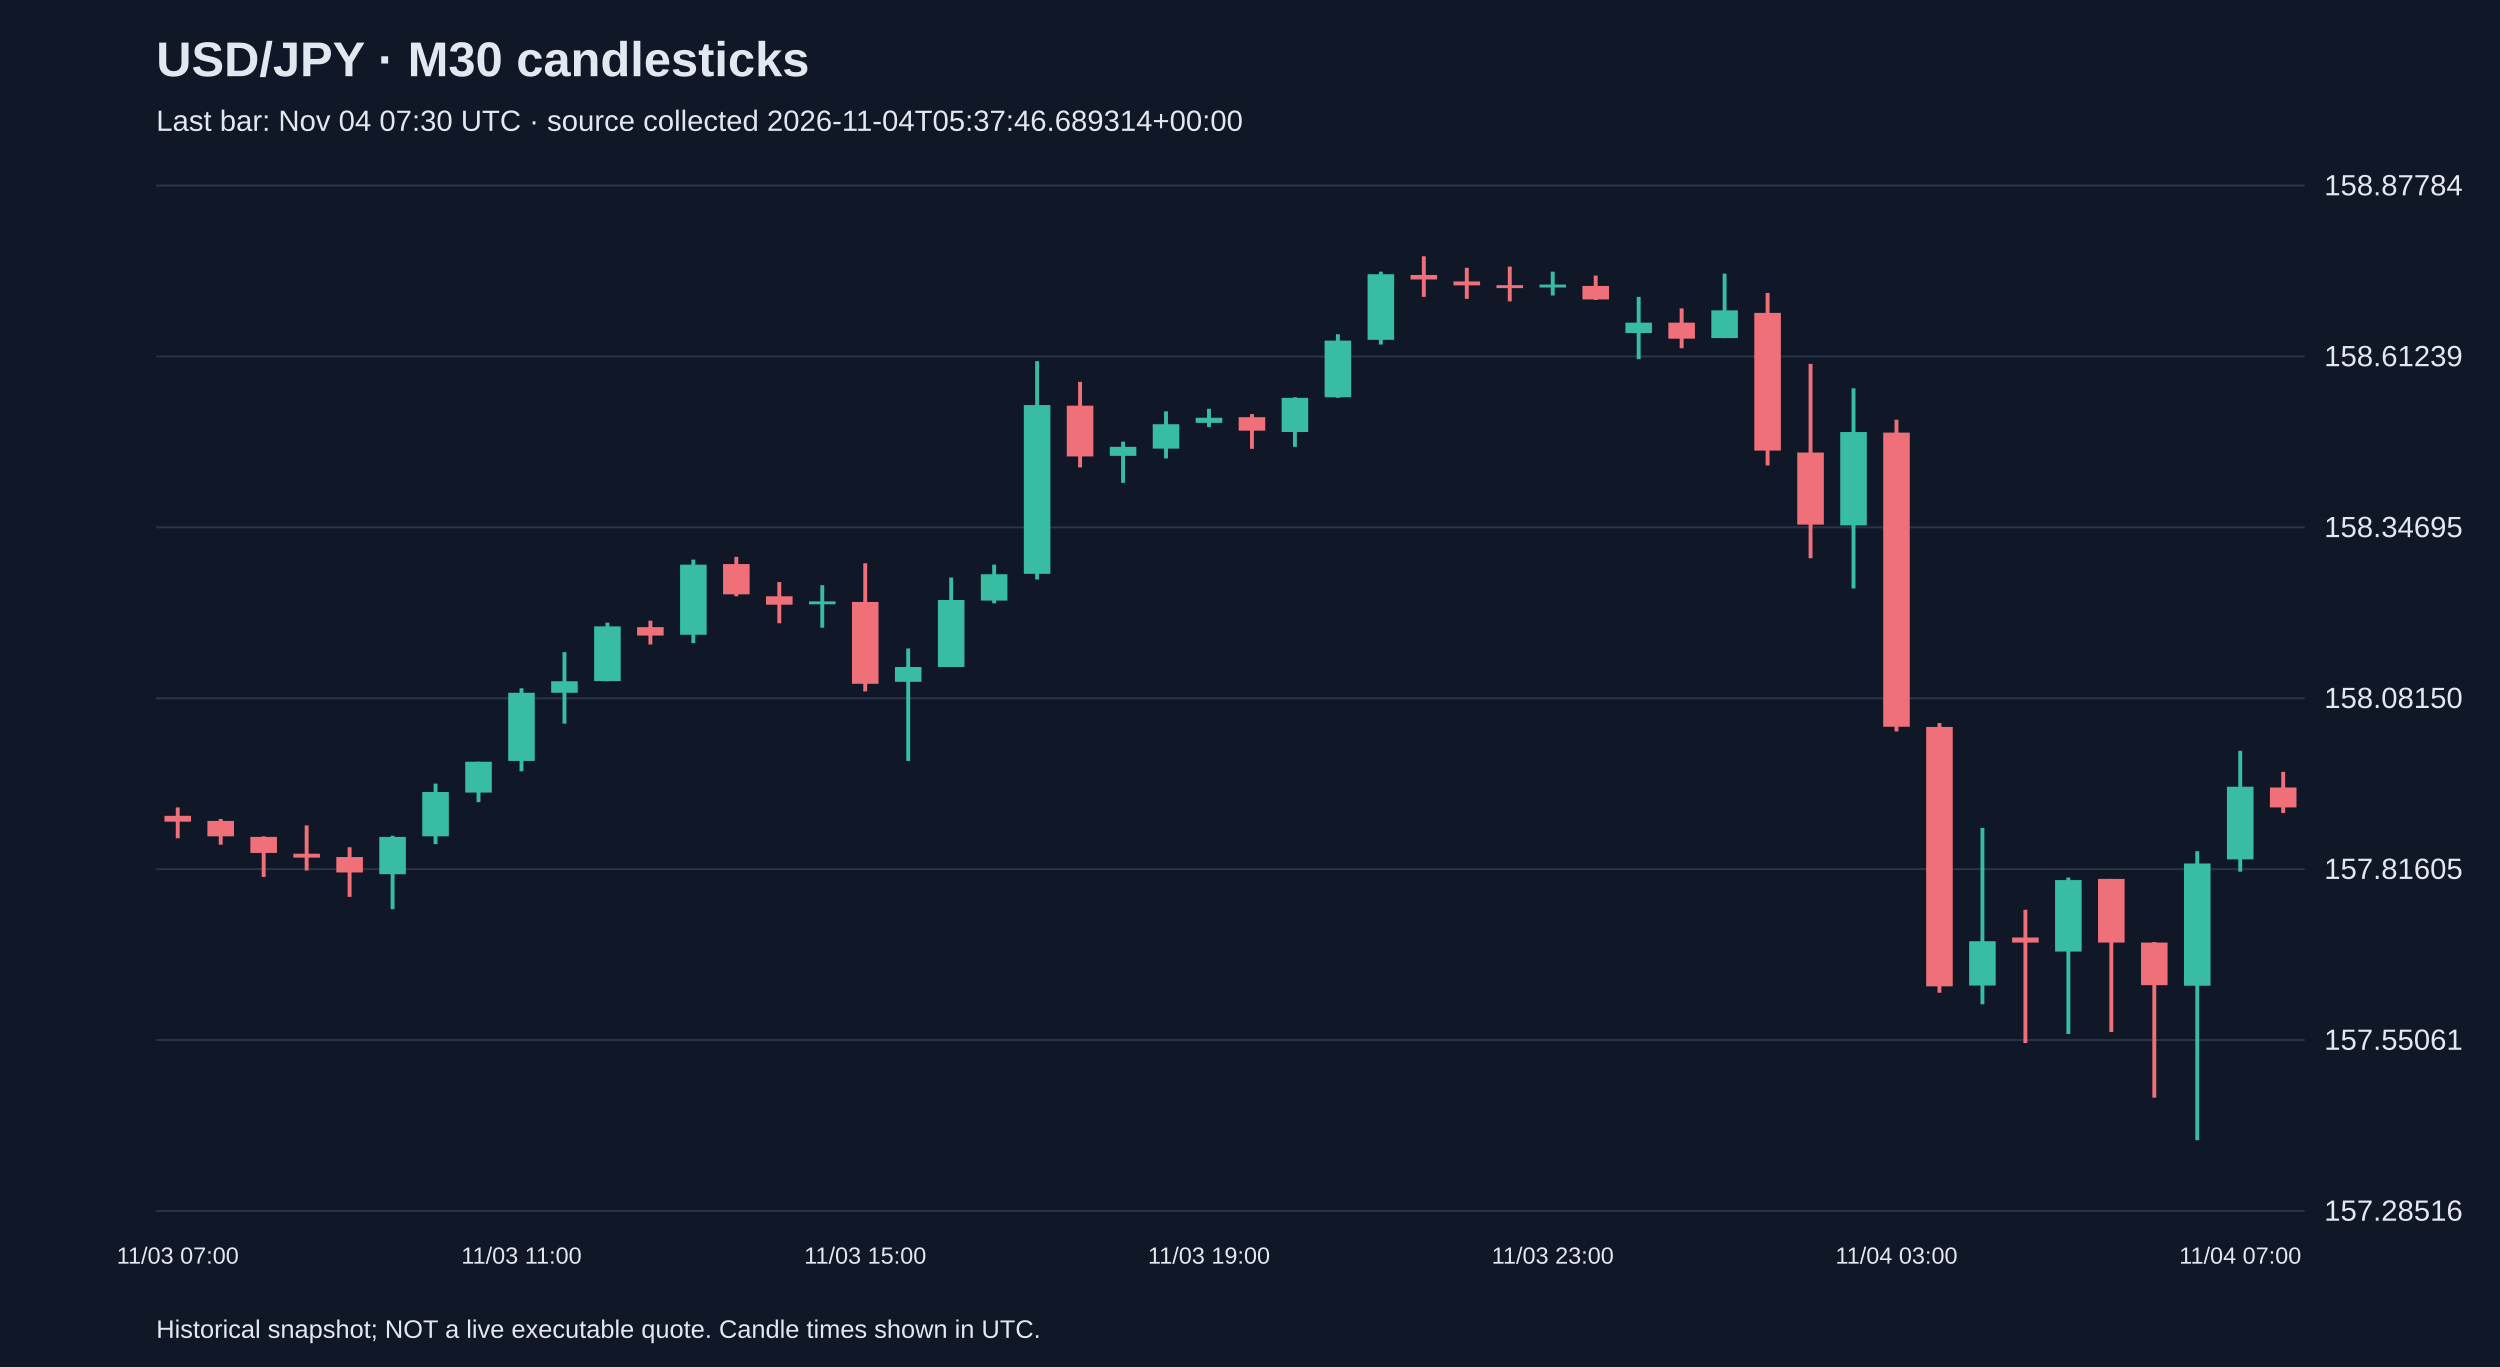
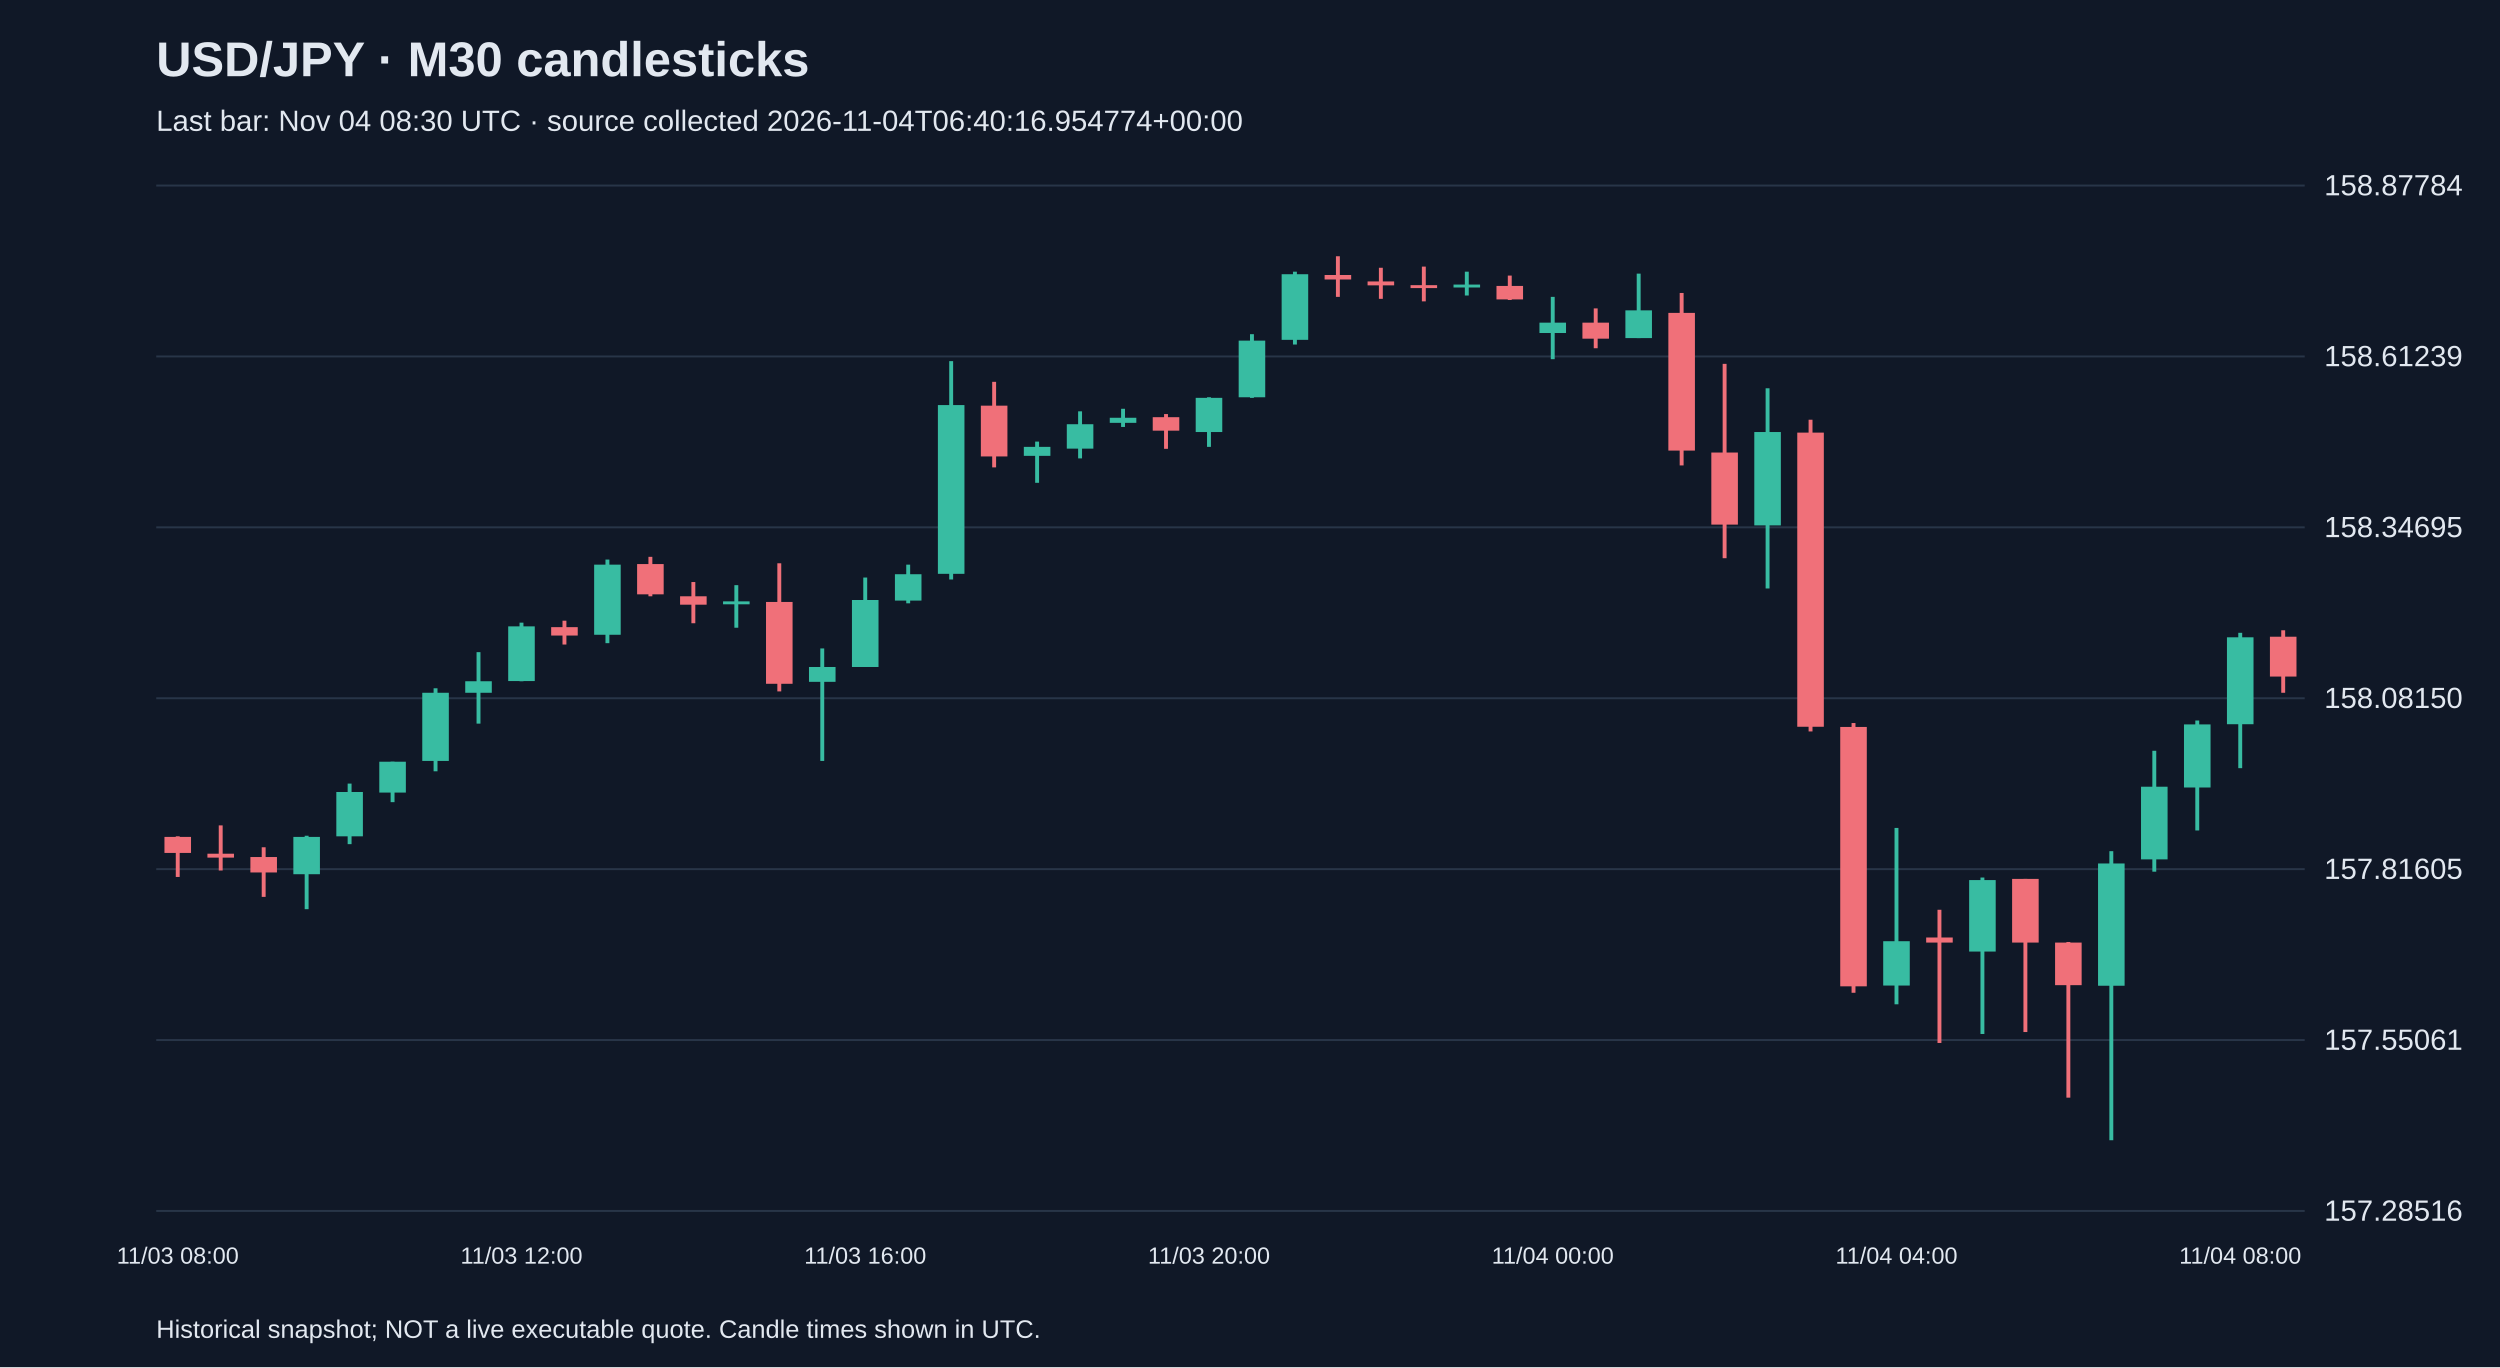
<svg xmlns="http://www.w3.org/2000/svg" viewBox="0 0 1280 700">
  <rect width="100%" height="100%" fill="#101827" />
  <style>text{font-family:Arial,sans-serif;fill:#e2e8f0}</style>
  <text x="80" y="39" font-size="25" font-weight="bold">USD/JPY · M30 candlesticks</text>
-   <text x="80" y="67" font-size="15" fill="#a6b1c5">Last bar: Nov 04 07:30 UTC · source collected 2026-11-04T05:37:46.689314+00:00</text>
+   <text x="80" y="67" font-size="15" fill="#a6b1c5">Last bar: Nov 04 08:30 UTC · source collected 2026-11-04T06:40:16.954774+00:00</text>
  <line x1="80" y1="620.0" x2="1180" y2="620.0" stroke="#283548" />
  <text x="1190" y="625.0" font-size="15">157.28516</text>
  <line x1="80" y1="532.5" x2="1180" y2="532.5" stroke="#283548" />
  <text x="1190" y="537.5" font-size="15">157.55061</text>
  <line x1="80" y1="445.0" x2="1180" y2="445.0" stroke="#283548" />
  <text x="1190" y="450.0" font-size="15">157.81605</text>
  <line x1="80" y1="357.5" x2="1180" y2="357.5" stroke="#283548" />
  <text x="1190" y="362.5" font-size="15">158.08150</text>
  <line x1="80" y1="270.0" x2="1180" y2="270.0" stroke="#283548" />
  <text x="1190" y="275.0" font-size="15">158.34695</text>
  <line x1="80" y1="182.5" x2="1180" y2="182.5" stroke="#283548" />
  <text x="1190" y="187.5" font-size="15">158.61239</text>
  <line x1="80" y1="95.0" x2="1180" y2="95.0" stroke="#283548" />
  <text x="1190" y="100.0" font-size="15">158.87784</text>
-   <line x1="91.0" y1="413.4" x2="91.0" y2="429.2" stroke="#f07079" stroke-width="2" />
-   <rect x="84.2" y="417.7" width="13.6" height="3.0" fill="#f07079" />
-   <text x="91.0" y="647" text-anchor="middle" font-size="12">11/03 07:00</text>
-   <line x1="113.0" y1="419.3" x2="113.0" y2="432.5" stroke="#f07079" stroke-width="2" />
-   <rect x="106.2" y="420.3" width="13.6" height="7.9" fill="#f07079" />
-   <line x1="135.0" y1="428.2" x2="135.0" y2="449.0" stroke="#f07079" stroke-width="2" />
-   <rect x="128.2" y="428.5" width="13.6" height="8.2" fill="#f07079" />
-   <line x1="157.0" y1="422.6" x2="157.0" y2="445.7" stroke="#f07079" stroke-width="2" />
-   <rect x="150.2" y="437.1" width="13.6" height="2.0" fill="#f07079" />
-   <line x1="179.0" y1="433.8" x2="179.0" y2="459.2" stroke="#f07079" stroke-width="2" />
-   <rect x="172.2" y="438.8" width="13.6" height="7.9" fill="#f07079" />
-   <line x1="201.0" y1="427.9" x2="201.0" y2="465.5" stroke="#38bca2" stroke-width="2" />
-   <rect x="194.2" y="428.5" width="13.6" height="19.1" fill="#38bca2" />
-   <line x1="223.0" y1="401.2" x2="223.0" y2="432.2" stroke="#38bca2" stroke-width="2" />
-   <rect x="216.2" y="405.5" width="13.6" height="22.7" fill="#38bca2" />
-   <line x1="245.0" y1="390.0" x2="245.0" y2="410.7" stroke="#38bca2" stroke-width="2" />
-   <rect x="238.2" y="390.0" width="13.6" height="15.8" fill="#38bca2" />
-   <line x1="267.0" y1="352.4" x2="267.0" y2="394.9" stroke="#38bca2" stroke-width="2" />
-   <rect x="260.2" y="354.7" width="13.6" height="34.9" fill="#38bca2" />
-   <text x="267.0" y="647" text-anchor="middle" font-size="12">11/03 11:00</text>
-   <line x1="289.0" y1="333.9" x2="289.0" y2="370.5" stroke="#38bca2" stroke-width="2" />
-   <rect x="282.2" y="348.8" width="13.6" height="5.9" fill="#38bca2" />
-   <line x1="311.0" y1="318.8" x2="311.0" y2="348.8" stroke="#38bca2" stroke-width="2" />
-   <rect x="304.2" y="320.7" width="13.6" height="28.0" fill="#38bca2" />
-   <line x1="333.0" y1="317.8" x2="333.0" y2="330.0" stroke="#f07079" stroke-width="2" />
-   <rect x="326.2" y="321.1" width="13.6" height="4.3" fill="#f07079" />
-   <line x1="355.0" y1="286.5" x2="355.0" y2="329.3" stroke="#38bca2" stroke-width="2" />
-   <rect x="348.2" y="289.1" width="13.6" height="35.9" fill="#38bca2" />
-   <line x1="377.0" y1="285.1" x2="377.0" y2="305.3" stroke="#f07079" stroke-width="2" />
-   <rect x="370.2" y="288.8" width="13.6" height="15.5" fill="#f07079" />
-   <line x1="399.0" y1="298.0" x2="399.0" y2="319.1" stroke="#f07079" stroke-width="2" />
-   <rect x="392.2" y="305.3" width="13.6" height="4.3" fill="#f07079" />
-   <line x1="421.0" y1="299.6" x2="421.0" y2="321.4" stroke="#38bca2" stroke-width="2" />
-   <rect x="414.2" y="307.9" width="13.6" height="1.5" fill="#38bca2" />
-   <line x1="443.0" y1="288.4" x2="443.0" y2="354.0" stroke="#f07079" stroke-width="2" />
-   <rect x="436.2" y="308.2" width="13.6" height="41.9" fill="#f07079" />
-   <text x="443.0" y="647" text-anchor="middle" font-size="12">11/03 15:00</text>
-   <line x1="465.0" y1="332.0" x2="465.0" y2="389.6" stroke="#38bca2" stroke-width="2" />
-   <rect x="458.2" y="341.5" width="13.6" height="7.6" fill="#38bca2" />
-   <line x1="487.0" y1="295.7" x2="487.0" y2="341.5" stroke="#38bca2" stroke-width="2" />
-   <rect x="480.2" y="307.2" width="13.6" height="34.3" fill="#38bca2" />
-   <line x1="509.0" y1="289.1" x2="509.0" y2="308.9" stroke="#38bca2" stroke-width="2" />
-   <rect x="502.2" y="294.0" width="13.6" height="13.5" fill="#38bca2" />
-   <line x1="531.0" y1="184.9" x2="531.0" y2="296.7" stroke="#38bca2" stroke-width="2" />
-   <rect x="524.2" y="207.4" width="13.6" height="86.4" fill="#38bca2" />
-   <line x1="553.0" y1="195.5" x2="553.0" y2="239.3" stroke="#f07079" stroke-width="2" />
-   <rect x="546.2" y="207.7" width="13.6" height="26.0" fill="#f07079" />
-   <line x1="575.0" y1="226.1" x2="575.0" y2="247.2" stroke="#38bca2" stroke-width="2" />
-   <rect x="568.2" y="228.8" width="13.6" height="4.6" fill="#38bca2" />
-   <line x1="597.0" y1="210.6" x2="597.0" y2="234.7" stroke="#38bca2" stroke-width="2" />
-   <rect x="590.2" y="217.2" width="13.6" height="12.5" fill="#38bca2" />
-   <line x1="619.0" y1="209.3" x2="619.0" y2="218.6" stroke="#38bca2" stroke-width="2" />
-   <rect x="612.2" y="213.9" width="13.6" height="2.6" fill="#38bca2" />
-   <text x="619.0" y="647" text-anchor="middle" font-size="12">11/03 19:00</text>
-   <line x1="641.0" y1="212.0" x2="641.0" y2="229.8" stroke="#f07079" stroke-width="2" />
-   <rect x="634.2" y="213.6" width="13.6" height="6.9" fill="#f07079" />
-   <line x1="663.0" y1="203.4" x2="663.0" y2="228.8" stroke="#38bca2" stroke-width="2" />
-   <rect x="656.2" y="203.7" width="13.6" height="17.5" fill="#38bca2" />
-   <line x1="685.0" y1="171.1" x2="685.0" y2="203.7" stroke="#38bca2" stroke-width="2" />
-   <rect x="678.2" y="174.4" width="13.6" height="29.0" fill="#38bca2" />
-   <line x1="707.0" y1="139.1" x2="707.0" y2="176.4" stroke="#38bca2" stroke-width="2" />
-   <rect x="700.2" y="140.4" width="13.6" height="33.6" fill="#38bca2" />
-   <line x1="729.0" y1="131.2" x2="729.0" y2="152.0" stroke="#f07079" stroke-width="2" />
-   <rect x="722.2" y="140.8" width="13.6" height="2.3" fill="#f07079" />
-   <line x1="751.0" y1="137.1" x2="751.0" y2="153.0" stroke="#f07079" stroke-width="2" />
-   <rect x="744.2" y="144.1" width="13.6" height="2.0" fill="#f07079" />
-   <line x1="773.0" y1="136.5" x2="773.0" y2="154.3" stroke="#f07079" stroke-width="2" />
-   <rect x="766.2" y="146.0" width="13.6" height="1.5" fill="#f07079" />
-   <line x1="795.0" y1="139.1" x2="795.0" y2="151.3" stroke="#38bca2" stroke-width="2" />
-   <rect x="788.2" y="145.7" width="13.6" height="1.5" fill="#38bca2" />
-   <text x="795.0" y="647" text-anchor="middle" font-size="12">11/03 23:00</text>
-   <line x1="817.0" y1="141.1" x2="817.0" y2="153.6" stroke="#f07079" stroke-width="2" />
-   <rect x="810.2" y="146.4" width="13.6" height="6.9" fill="#f07079" />
-   <line x1="839.0" y1="152.0" x2="839.0" y2="183.9" stroke="#38bca2" stroke-width="2" />
-   <rect x="832.2" y="165.2" width="13.6" height="5.3" fill="#38bca2" />
-   <line x1="861.0" y1="157.9" x2="861.0" y2="178.3" stroke="#f07079" stroke-width="2" />
-   <rect x="854.2" y="165.2" width="13.6" height="8.2" fill="#f07079" />
-   <line x1="883.0" y1="140.1" x2="883.0" y2="173.1" stroke="#38bca2" stroke-width="2" />
-   <rect x="876.2" y="158.9" width="13.6" height="14.2" fill="#38bca2" />
-   <line x1="905.0" y1="150.0" x2="905.0" y2="238.3" stroke="#f07079" stroke-width="2" />
-   <rect x="898.2" y="160.2" width="13.6" height="70.5" fill="#f07079" />
-   <line x1="927.0" y1="186.3" x2="927.0" y2="285.8" stroke="#f07079" stroke-width="2" />
-   <rect x="920.2" y="231.7" width="13.6" height="36.9" fill="#f07079" />
-   <line x1="949.0" y1="198.8" x2="949.0" y2="301.3" stroke="#38bca2" stroke-width="2" />
-   <rect x="942.2" y="221.2" width="13.6" height="47.8" fill="#38bca2" />
-   <line x1="971.0" y1="214.9" x2="971.0" y2="374.5" stroke="#f07079" stroke-width="2" />
-   <rect x="964.2" y="221.5" width="13.6" height="150.6" fill="#f07079" />
-   <text x="971.0" y="647" text-anchor="middle" font-size="12">11/04 03:00</text>
-   <line x1="993.0" y1="370.2" x2="993.0" y2="508.3" stroke="#f07079" stroke-width="2" />
-   <rect x="986.2" y="372.2" width="13.6" height="132.8" fill="#f07079" />
-   <line x1="1015.0" y1="423.9" x2="1015.0" y2="514.2" stroke="#38bca2" stroke-width="2" />
-   <rect x="1008.2" y="481.9" width="13.6" height="22.7" fill="#38bca2" />
-   <line x1="1037.0" y1="465.8" x2="1037.0" y2="534.0" stroke="#f07079" stroke-width="2" />
-   <rect x="1030.2" y="480.0" width="13.6" height="2.6" fill="#f07079" />
-   <line x1="1059.0" y1="449.3" x2="1059.0" y2="529.4" stroke="#38bca2" stroke-width="2" />
-   <rect x="1052.2" y="450.6" width="13.6" height="36.6" fill="#38bca2" />
-   <line x1="1081.0" y1="450.0" x2="1081.0" y2="528.4" stroke="#f07079" stroke-width="2" />
-   <rect x="1074.2" y="450.0" width="13.6" height="32.6" fill="#f07079" />
-   <line x1="1103.0" y1="482.3" x2="1103.0" y2="562.0" stroke="#f07079" stroke-width="2" />
-   <rect x="1096.2" y="482.6" width="13.6" height="21.8" fill="#f07079" />
-   <line x1="1125.0" y1="435.8" x2="1125.0" y2="583.8" stroke="#38bca2" stroke-width="2" />
-   <rect x="1118.2" y="442.1" width="13.6" height="62.6" fill="#38bca2" />
-   <line x1="1147.0" y1="384.4" x2="1147.0" y2="446.3" stroke="#38bca2" stroke-width="2" />
-   <rect x="1140.2" y="402.8" width="13.6" height="37.2" fill="#38bca2" />
-   <text x="1147.0" y="647" text-anchor="middle" font-size="12">11/04 07:00</text>
-   <line x1="1169.0" y1="395.2" x2="1169.0" y2="416.3" stroke="#f07079" stroke-width="2" />
-   <rect x="1162.2" y="403.2" width="13.6" height="10.2" fill="#f07079" />
+   <line x1="91.0" y1="428.2" x2="91.0" y2="449.0" stroke="#f07079" stroke-width="2" />
+   <rect x="84.2" y="428.5" width="13.6" height="8.2" fill="#f07079" />
+   <text x="91.0" y="647" text-anchor="middle" font-size="12">11/03 08:00</text>
+   <line x1="113.0" y1="422.6" x2="113.0" y2="445.7" stroke="#f07079" stroke-width="2" />
+   <rect x="106.2" y="437.1" width="13.6" height="2.0" fill="#f07079" />
+   <line x1="135.0" y1="433.8" x2="135.0" y2="459.2" stroke="#f07079" stroke-width="2" />
+   <rect x="128.2" y="438.8" width="13.6" height="7.9" fill="#f07079" />
+   <line x1="157.0" y1="427.9" x2="157.0" y2="465.5" stroke="#38bca2" stroke-width="2" />
+   <rect x="150.2" y="428.5" width="13.6" height="19.1" fill="#38bca2" />
+   <line x1="179.0" y1="401.2" x2="179.0" y2="432.2" stroke="#38bca2" stroke-width="2" />
+   <rect x="172.2" y="405.5" width="13.6" height="22.7" fill="#38bca2" />
+   <line x1="201.0" y1="390.0" x2="201.0" y2="410.7" stroke="#38bca2" stroke-width="2" />
+   <rect x="194.2" y="390.0" width="13.6" height="15.8" fill="#38bca2" />
+   <line x1="223.0" y1="352.4" x2="223.0" y2="394.9" stroke="#38bca2" stroke-width="2" />
+   <rect x="216.2" y="354.7" width="13.6" height="34.9" fill="#38bca2" />
+   <line x1="245.0" y1="333.9" x2="245.0" y2="370.5" stroke="#38bca2" stroke-width="2" />
+   <rect x="238.2" y="348.8" width="13.6" height="5.9" fill="#38bca2" />
+   <line x1="267.0" y1="318.8" x2="267.0" y2="348.8" stroke="#38bca2" stroke-width="2" />
+   <rect x="260.2" y="320.7" width="13.6" height="28.0" fill="#38bca2" />
+   <text x="267.0" y="647" text-anchor="middle" font-size="12">11/03 12:00</text>
+   <line x1="289.0" y1="317.8" x2="289.0" y2="330.0" stroke="#f07079" stroke-width="2" />
+   <rect x="282.2" y="321.1" width="13.6" height="4.3" fill="#f07079" />
+   <line x1="311.0" y1="286.5" x2="311.0" y2="329.3" stroke="#38bca2" stroke-width="2" />
+   <rect x="304.2" y="289.1" width="13.6" height="35.9" fill="#38bca2" />
+   <line x1="333.0" y1="285.1" x2="333.0" y2="305.3" stroke="#f07079" stroke-width="2" />
+   <rect x="326.2" y="288.8" width="13.6" height="15.5" fill="#f07079" />
+   <line x1="355.0" y1="298.0" x2="355.0" y2="319.1" stroke="#f07079" stroke-width="2" />
+   <rect x="348.2" y="305.3" width="13.6" height="4.3" fill="#f07079" />
+   <line x1="377.0" y1="299.6" x2="377.0" y2="321.4" stroke="#38bca2" stroke-width="2" />
+   <rect x="370.2" y="307.9" width="13.6" height="1.5" fill="#38bca2" />
+   <line x1="399.0" y1="288.4" x2="399.0" y2="354.0" stroke="#f07079" stroke-width="2" />
+   <rect x="392.2" y="308.2" width="13.6" height="41.9" fill="#f07079" />
+   <line x1="421.0" y1="332.0" x2="421.0" y2="389.6" stroke="#38bca2" stroke-width="2" />
+   <rect x="414.2" y="341.5" width="13.6" height="7.6" fill="#38bca2" />
+   <line x1="443.0" y1="295.7" x2="443.0" y2="341.5" stroke="#38bca2" stroke-width="2" />
+   <rect x="436.2" y="307.2" width="13.6" height="34.3" fill="#38bca2" />
+   <text x="443.0" y="647" text-anchor="middle" font-size="12">11/03 16:00</text>
+   <line x1="465.0" y1="289.1" x2="465.0" y2="308.9" stroke="#38bca2" stroke-width="2" />
+   <rect x="458.2" y="294.0" width="13.6" height="13.5" fill="#38bca2" />
+   <line x1="487.0" y1="184.9" x2="487.0" y2="296.7" stroke="#38bca2" stroke-width="2" />
+   <rect x="480.2" y="207.4" width="13.6" height="86.4" fill="#38bca2" />
+   <line x1="509.0" y1="195.5" x2="509.0" y2="239.3" stroke="#f07079" stroke-width="2" />
+   <rect x="502.2" y="207.7" width="13.6" height="26.0" fill="#f07079" />
+   <line x1="531.0" y1="226.1" x2="531.0" y2="247.2" stroke="#38bca2" stroke-width="2" />
+   <rect x="524.2" y="228.8" width="13.6" height="4.6" fill="#38bca2" />
+   <line x1="553.0" y1="210.6" x2="553.0" y2="234.7" stroke="#38bca2" stroke-width="2" />
+   <rect x="546.2" y="217.2" width="13.6" height="12.5" fill="#38bca2" />
+   <line x1="575.0" y1="209.3" x2="575.0" y2="218.6" stroke="#38bca2" stroke-width="2" />
+   <rect x="568.2" y="213.9" width="13.6" height="2.6" fill="#38bca2" />
+   <line x1="597.0" y1="212.0" x2="597.0" y2="229.8" stroke="#f07079" stroke-width="2" />
+   <rect x="590.2" y="213.6" width="13.6" height="6.9" fill="#f07079" />
+   <line x1="619.0" y1="203.4" x2="619.0" y2="228.8" stroke="#38bca2" stroke-width="2" />
+   <rect x="612.2" y="203.7" width="13.6" height="17.5" fill="#38bca2" />
+   <text x="619.0" y="647" text-anchor="middle" font-size="12">11/03 20:00</text>
+   <line x1="641.0" y1="171.1" x2="641.0" y2="203.7" stroke="#38bca2" stroke-width="2" />
+   <rect x="634.2" y="174.4" width="13.6" height="29.0" fill="#38bca2" />
+   <line x1="663.0" y1="139.1" x2="663.0" y2="176.4" stroke="#38bca2" stroke-width="2" />
+   <rect x="656.2" y="140.4" width="13.6" height="33.6" fill="#38bca2" />
+   <line x1="685.0" y1="131.2" x2="685.0" y2="152.0" stroke="#f07079" stroke-width="2" />
+   <rect x="678.2" y="140.8" width="13.6" height="2.3" fill="#f07079" />
+   <line x1="707.0" y1="137.1" x2="707.0" y2="153.0" stroke="#f07079" stroke-width="2" />
+   <rect x="700.2" y="144.1" width="13.6" height="2.0" fill="#f07079" />
+   <line x1="729.0" y1="136.5" x2="729.0" y2="154.3" stroke="#f07079" stroke-width="2" />
+   <rect x="722.2" y="146.0" width="13.6" height="1.5" fill="#f07079" />
+   <line x1="751.0" y1="139.1" x2="751.0" y2="151.3" stroke="#38bca2" stroke-width="2" />
+   <rect x="744.2" y="145.7" width="13.6" height="1.5" fill="#38bca2" />
+   <line x1="773.0" y1="141.1" x2="773.0" y2="153.6" stroke="#f07079" stroke-width="2" />
+   <rect x="766.2" y="146.4" width="13.6" height="6.9" fill="#f07079" />
+   <line x1="795.0" y1="152.0" x2="795.0" y2="183.9" stroke="#38bca2" stroke-width="2" />
+   <rect x="788.2" y="165.2" width="13.6" height="5.3" fill="#38bca2" />
+   <text x="795.0" y="647" text-anchor="middle" font-size="12">11/04 00:00</text>
+   <line x1="817.0" y1="157.9" x2="817.0" y2="178.3" stroke="#f07079" stroke-width="2" />
+   <rect x="810.2" y="165.2" width="13.6" height="8.2" fill="#f07079" />
+   <line x1="839.0" y1="140.1" x2="839.0" y2="173.1" stroke="#38bca2" stroke-width="2" />
+   <rect x="832.2" y="158.9" width="13.6" height="14.2" fill="#38bca2" />
+   <line x1="861.0" y1="150.0" x2="861.0" y2="238.3" stroke="#f07079" stroke-width="2" />
+   <rect x="854.2" y="160.2" width="13.6" height="70.5" fill="#f07079" />
+   <line x1="883.0" y1="186.3" x2="883.0" y2="285.8" stroke="#f07079" stroke-width="2" />
+   <rect x="876.2" y="231.7" width="13.6" height="36.9" fill="#f07079" />
+   <line x1="905.0" y1="198.8" x2="905.0" y2="301.3" stroke="#38bca2" stroke-width="2" />
+   <rect x="898.2" y="221.2" width="13.6" height="47.8" fill="#38bca2" />
+   <line x1="927.0" y1="214.9" x2="927.0" y2="374.5" stroke="#f07079" stroke-width="2" />
+   <rect x="920.2" y="221.5" width="13.6" height="150.6" fill="#f07079" />
+   <line x1="949.0" y1="370.2" x2="949.0" y2="508.3" stroke="#f07079" stroke-width="2" />
+   <rect x="942.2" y="372.2" width="13.6" height="132.8" fill="#f07079" />
+   <line x1="971.0" y1="423.9" x2="971.0" y2="514.2" stroke="#38bca2" stroke-width="2" />
+   <rect x="964.2" y="481.9" width="13.6" height="22.7" fill="#38bca2" />
+   <text x="971.0" y="647" text-anchor="middle" font-size="12">11/04 04:00</text>
+   <line x1="993.0" y1="465.8" x2="993.0" y2="534.0" stroke="#f07079" stroke-width="2" />
+   <rect x="986.2" y="480.0" width="13.6" height="2.6" fill="#f07079" />
+   <line x1="1015.0" y1="449.3" x2="1015.0" y2="529.4" stroke="#38bca2" stroke-width="2" />
+   <rect x="1008.2" y="450.6" width="13.6" height="36.6" fill="#38bca2" />
+   <line x1="1037.0" y1="450.0" x2="1037.0" y2="528.4" stroke="#f07079" stroke-width="2" />
+   <rect x="1030.2" y="450.0" width="13.6" height="32.6" fill="#f07079" />
+   <line x1="1059.0" y1="482.3" x2="1059.0" y2="562.0" stroke="#f07079" stroke-width="2" />
+   <rect x="1052.2" y="482.6" width="13.6" height="21.8" fill="#f07079" />
+   <line x1="1081.0" y1="435.8" x2="1081.0" y2="583.8" stroke="#38bca2" stroke-width="2" />
+   <rect x="1074.2" y="442.1" width="13.6" height="62.6" fill="#38bca2" />
+   <line x1="1103.0" y1="384.4" x2="1103.0" y2="446.3" stroke="#38bca2" stroke-width="2" />
+   <rect x="1096.2" y="402.8" width="13.6" height="37.2" fill="#38bca2" />
+   <line x1="1125.0" y1="368.9" x2="1125.0" y2="425.2" stroke="#38bca2" stroke-width="2" />
+   <rect x="1118.2" y="370.9" width="13.6" height="32.3" fill="#38bca2" />
+   <line x1="1147.0" y1="324.0" x2="1147.0" y2="393.3" stroke="#38bca2" stroke-width="2" />
+   <rect x="1140.2" y="326.3" width="13.6" height="44.5" fill="#38bca2" />
+   <text x="1147.0" y="647" text-anchor="middle" font-size="12">11/04 08:00</text>
+   <line x1="1169.0" y1="322.7" x2="1169.0" y2="354.7" stroke="#f07079" stroke-width="2" />
+   <rect x="1162.2" y="326.0" width="13.6" height="20.4" fill="#f07079" />
  <text x="80" y="685" font-size="13">Historical snapshot; NOT a live executable quote. Candle times shown in UTC.</text>
</svg>
